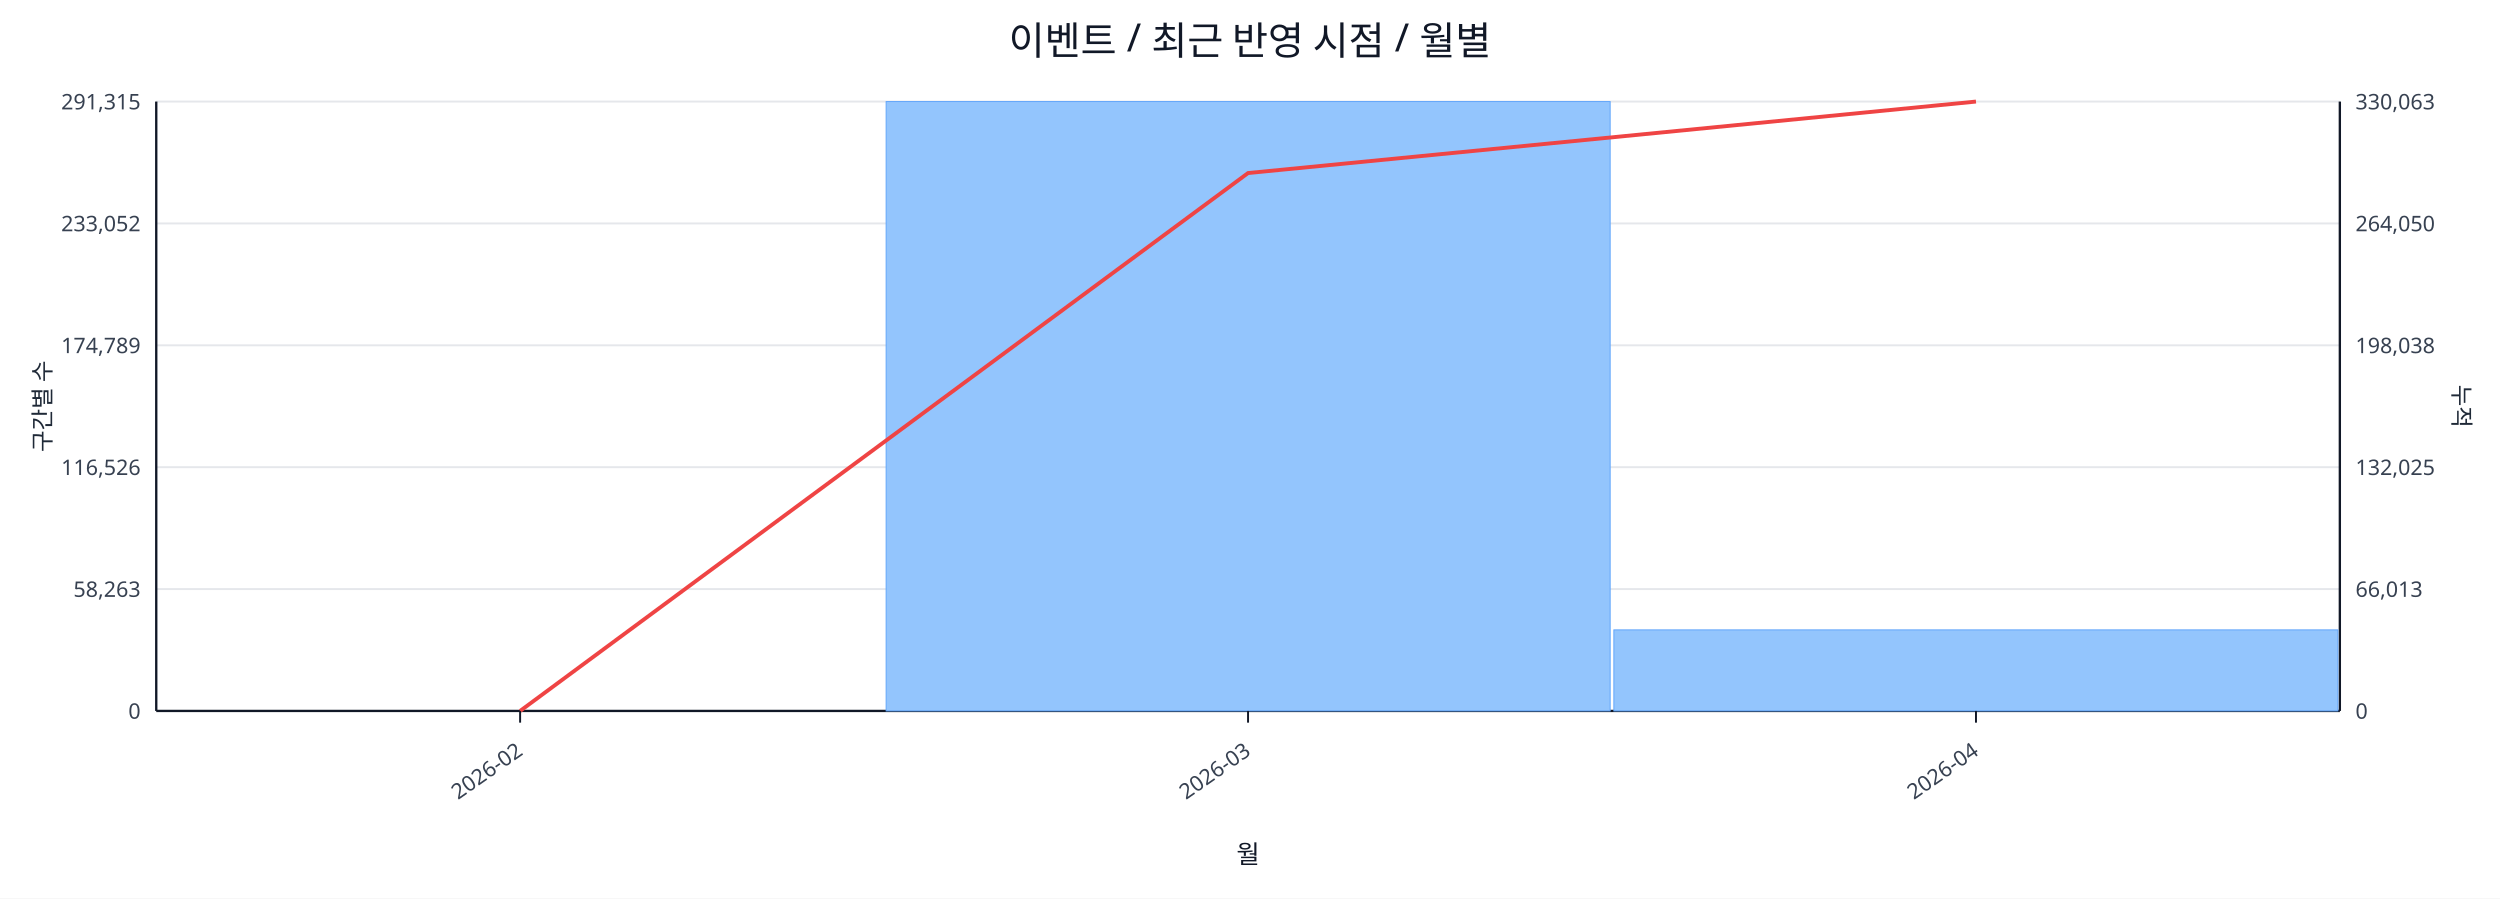
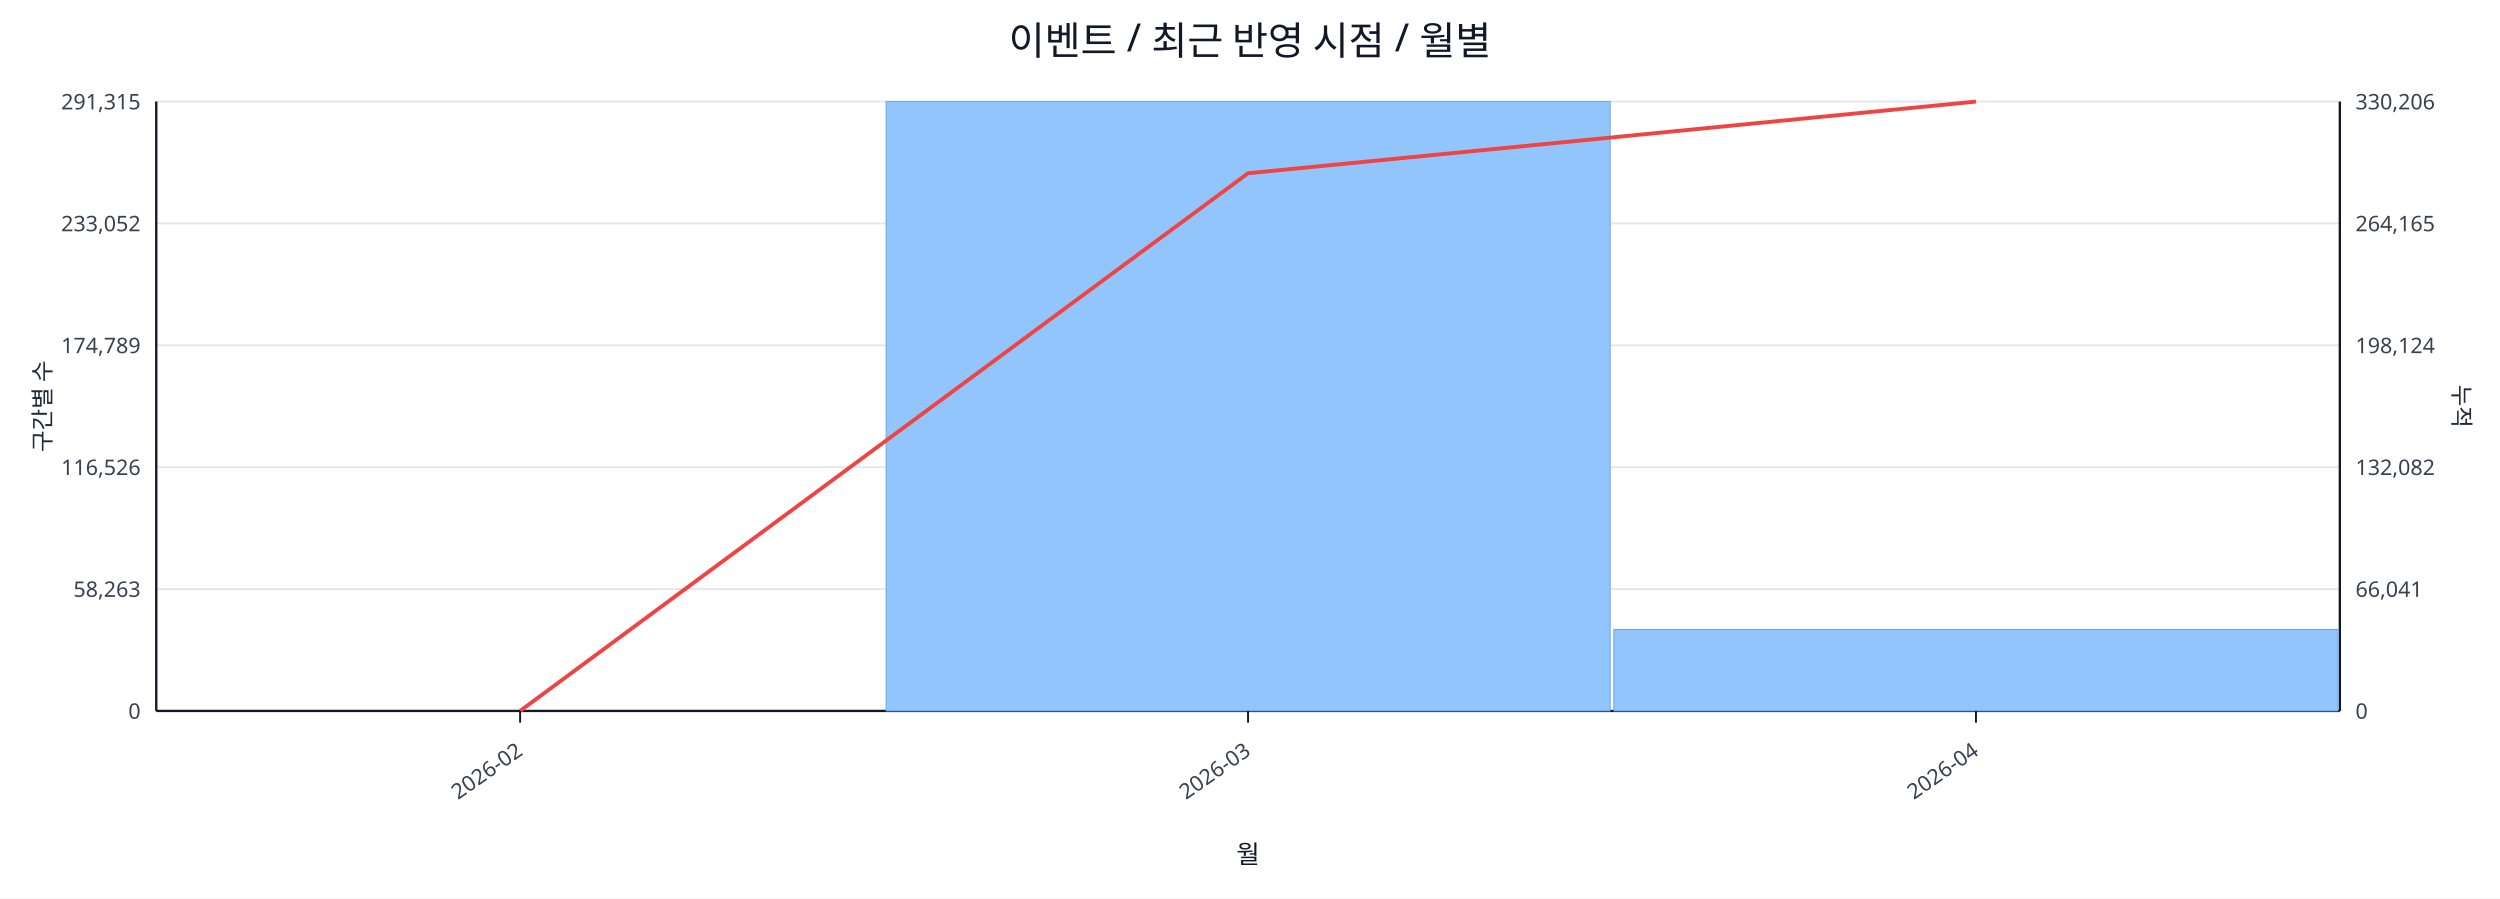
<svg xmlns="http://www.w3.org/2000/svg" width="1280" height="460" viewBox="0 0 1280 460">
  <rect x="0" y="0" width="100%" height="100%" fill="#ffffff" />
  <text x="640.0" y="28" font-size="20" text-anchor="middle" font-family="sans-serif" fill="#111827">이벤트 / 최근 반영 시점 / 월별</text>
  <line x1="80.0" y1="52.0" x2="1198.0" y2="52.0" stroke="#e5e7eb" stroke-width="1" />
  <text x="72.0" y="56.0" font-size="11" text-anchor="end" font-family="sans-serif" fill="#374151">291,315</text>
-   <text x="1206.0" y="56.0" font-size="11" text-anchor="start" font-family="sans-serif" fill="#374151">330,063</text>
+   <text x="1206.0" y="56.0" font-size="11" text-anchor="start" font-family="sans-serif" fill="#374151">330,206</text>
  <line x1="80.0" y1="114.4" x2="1198.0" y2="114.4" stroke="#e5e7eb" stroke-width="1" />
  <text x="72.0" y="118.4" font-size="11" text-anchor="end" font-family="sans-serif" fill="#374151">233,052</text>
-   <text x="1206.0" y="118.4" font-size="11" text-anchor="start" font-family="sans-serif" fill="#374151">264,050</text>
+   <text x="1206.0" y="118.4" font-size="11" text-anchor="start" font-family="sans-serif" fill="#374151">264,165</text>
  <line x1="80.0" y1="176.8" x2="1198.0" y2="176.8" stroke="#e5e7eb" stroke-width="1" />
  <text x="72.0" y="180.8" font-size="11" text-anchor="end" font-family="sans-serif" fill="#374151">174,789</text>
-   <text x="1206.0" y="180.8" font-size="11" text-anchor="start" font-family="sans-serif" fill="#374151">198,038</text>
+   <text x="1206.0" y="180.8" font-size="11" text-anchor="start" font-family="sans-serif" fill="#374151">198,124</text>
  <line x1="80.0" y1="239.2" x2="1198.0" y2="239.2" stroke="#e5e7eb" stroke-width="1" />
  <text x="72.0" y="243.2" font-size="11" text-anchor="end" font-family="sans-serif" fill="#374151">116,526</text>
-   <text x="1206.0" y="243.2" font-size="11" text-anchor="start" font-family="sans-serif" fill="#374151">132,025</text>
+   <text x="1206.0" y="243.2" font-size="11" text-anchor="start" font-family="sans-serif" fill="#374151">132,082</text>
  <line x1="80.0" y1="301.6" x2="1198.0" y2="301.6" stroke="#e5e7eb" stroke-width="1" />
  <text x="72.0" y="305.6" font-size="11" text-anchor="end" font-family="sans-serif" fill="#374151">58,263</text>
-   <text x="1206.0" y="305.6" font-size="11" text-anchor="start" font-family="sans-serif" fill="#374151">66,013</text>
+   <text x="1206.0" y="305.6" font-size="11" text-anchor="start" font-family="sans-serif" fill="#374151">66,041</text>
  <line x1="80.0" y1="364.0" x2="1198.0" y2="364.0" stroke="#e5e7eb" stroke-width="1" />
  <text x="72.0" y="368.0" font-size="11" text-anchor="end" font-family="sans-serif" fill="#374151">0</text>
  <text x="1206.0" y="368.0" font-size="11" text-anchor="start" font-family="sans-serif" fill="#374151">0</text>
  <line x1="80.0" y1="364.0" x2="1198.0" y2="364.0" stroke="#111827" stroke-width="1.2" />
  <line x1="80.0" y1="52.0" x2="80.0" y2="364.0" stroke="#111827" stroke-width="1.2" />
  <line x1="1198.0" y1="52.0" x2="1198.0" y2="364.0" stroke="#111827" stroke-width="1.2" />
  <rect x="81.0" y="364.0" width="370.7" height="0.0" fill="#93c5fd" stroke="#60a5fa" stroke-width="0.5" />
  <rect x="453.7" y="52.0" width="370.7" height="312.0" fill="#93c5fd" stroke="#60a5fa" stroke-width="0.5" />
-   <rect x="826.3" y="322.5" width="370.7" height="41.5" fill="#93c5fd" stroke="#60a5fa" stroke-width="0.5" />
-   <polyline fill="none" stroke="#ef4444" stroke-width="2" points="266.3,364.0 639.0,88.6 1011.7,52.0" />
+   <rect x="826.3" y="322.3" width="370.7" height="41.7" fill="#93c5fd" stroke="#60a5fa" stroke-width="0.5" />
+   <polyline fill="none" stroke="#ef4444" stroke-width="2" points="266.3,364.0 639.0,88.7 1011.7,52.0" />
  <line x1="266.3" y1="364.0" x2="266.3" y2="370.0" stroke="#111827" stroke-width="1" />
  <text x="268.3" y="386.0" font-size="11" text-anchor="end" transform="rotate(-35 268.3 386.0)" font-family="sans-serif" fill="#374151">2026-02</text>
  <line x1="639.0" y1="364.0" x2="639.0" y2="370.0" stroke="#111827" stroke-width="1" />
  <text x="641.0" y="386.0" font-size="11" text-anchor="end" transform="rotate(-35 641.0 386.0)" font-family="sans-serif" fill="#374151">2026-03</text>
  <line x1="1011.7" y1="364.0" x2="1011.7" y2="370.0" stroke="#111827" stroke-width="1" />
  <text x="1013.7" y="386.0" font-size="11" text-anchor="end" transform="rotate(-35 1013.7 386.0)" font-family="sans-serif" fill="#374151">2026-04</text>
  <text x="26" y="208.0" font-size="12" transform="rotate(-90 26 208.0)" text-anchor="middle" font-family="sans-serif" fill="#1f2937">구간별 수</text>
  <text x="1256.0" y="208.0" font-size="12" transform="rotate(90 1256.0 208.0)" text-anchor="middle" font-family="sans-serif" fill="#1f2937">누적</text>
  <text x="639.0" y="442.0" font-size="13" text-anchor="middle" font-family="sans-serif" fill="#111827">월</text>
</svg>
